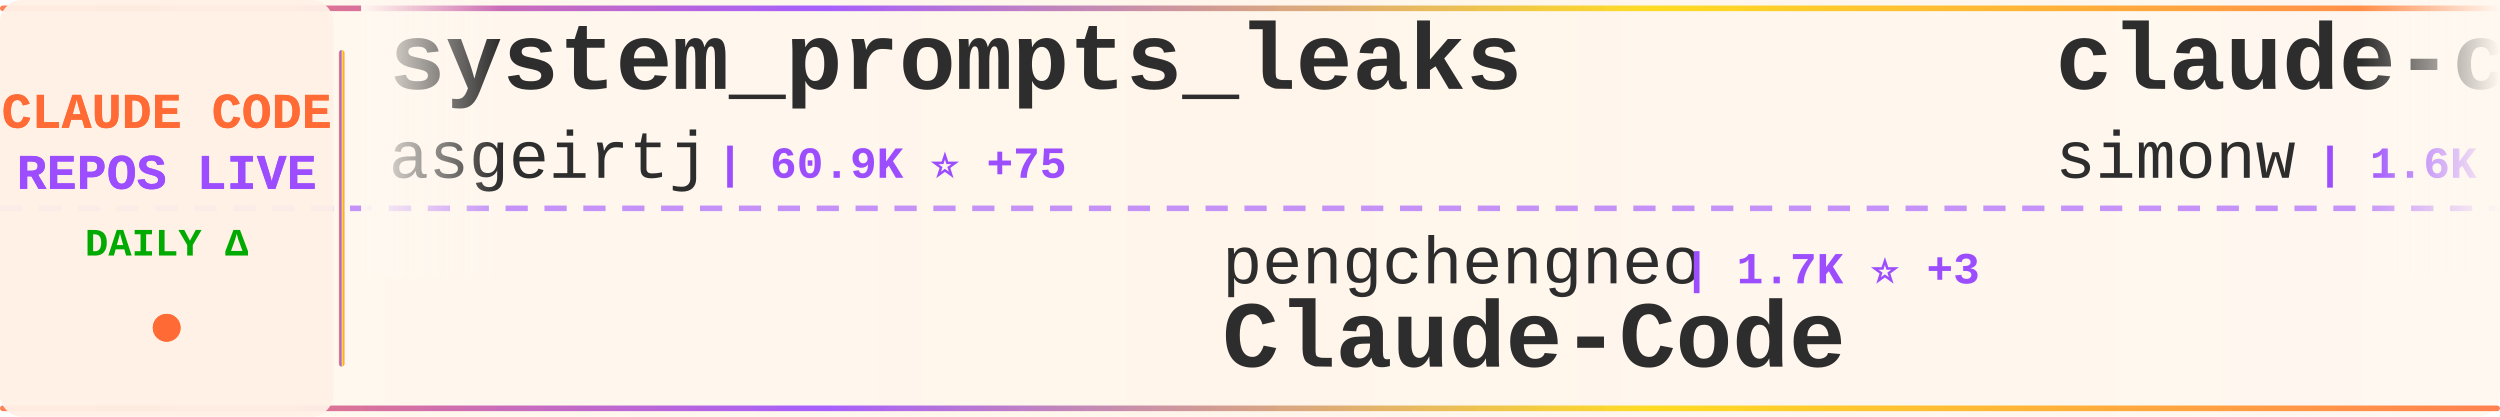
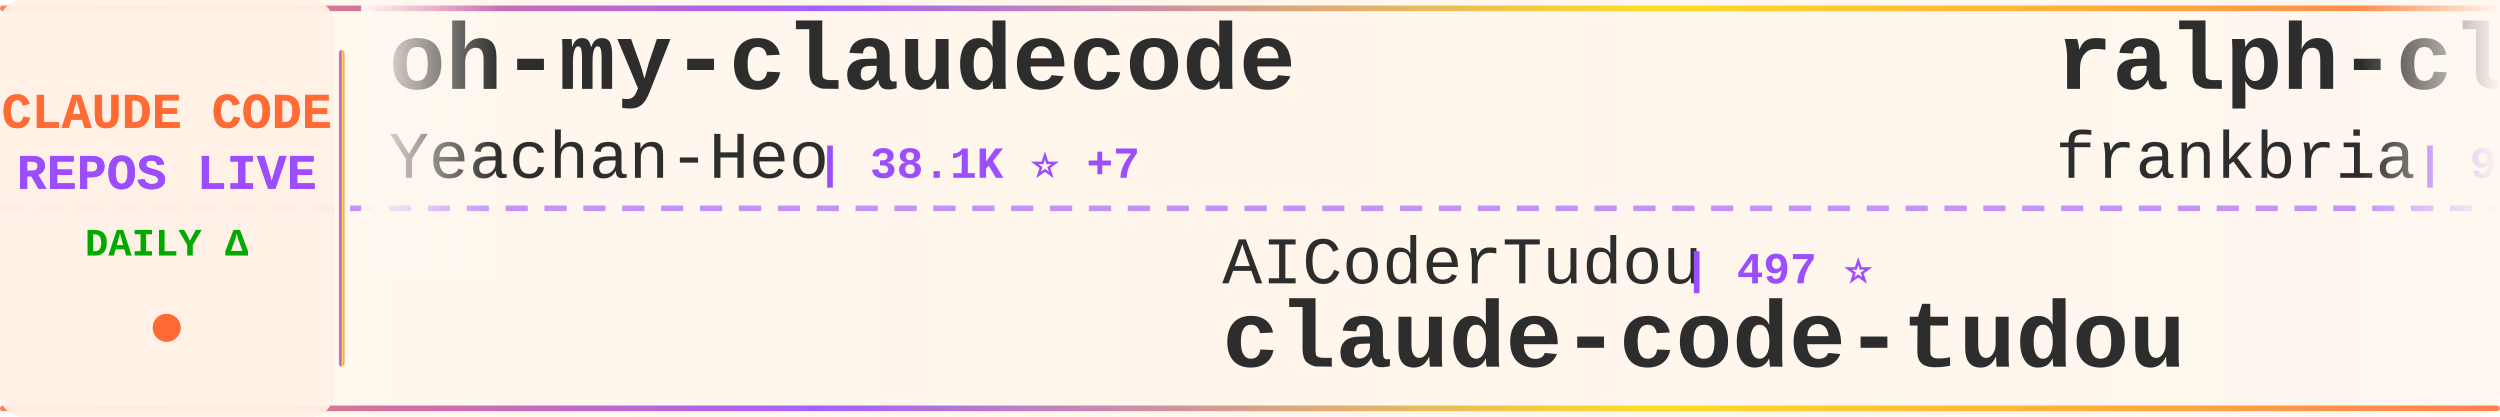
<svg xmlns="http://www.w3.org/2000/svg" width="900" height="150">
  <defs>
    <linearGradient id="tickerBg" x1="0%" y1="0%" x2="100%" y2="0%">
      <stop offset="0%" style="stop-color:#fff8f0;stop-opacity:0.98" />
      <stop offset="50%" style="stop-color:#fff5eb;stop-opacity:1" />
      <stop offset="100%" style="stop-color:#fff8f0;stop-opacity:0.98" />
    </linearGradient>
    <linearGradient id="borderGrad" x1="0%" y1="0%" x2="100%" y2="0%">
      <stop offset="0%" style="stop-color:#FF6B35;stop-opacity:0.85">
        <animate attributeName="stop-opacity" values="0.85;1;0.85" dur="2s" repeatCount="indefinite" />
      </stop>
      <stop offset="33%" style="stop-color:#9C4EFF;stop-opacity:0.9">
        <animate attributeName="stop-opacity" values="0.9;1;0.9" dur="2.2s" repeatCount="indefinite" />
      </stop>
      <stop offset="66%" style="stop-color:#FFD700;stop-opacity:0.85">
        <animate attributeName="stop-opacity" values="0.85;1;0.85" dur="1.8s" repeatCount="indefinite" />
      </stop>
      <stop offset="100%" style="stop-color:#FF6B35;stop-opacity:0.85">
        <animate attributeName="stop-opacity" values="0.85;1;0.85" dur="2s" repeatCount="indefinite" />
      </stop>
    </linearGradient>
    <filter id="textGlow">
      <feGaussianBlur stdDeviation="0.15" result="coloredBlur" />
      <feMerge>
        <feMergeNode in="coloredBlur" />
        <feMergeNode in="SourceGraphic" />
      </feMerge>
    </filter>
    <filter id="metricGlow">
      <feGaussianBlur stdDeviation="0.2" result="coloredBlur" />
      <feMerge>
        <feMergeNode in="coloredBlur" />
        <feMergeNode in="SourceGraphic" />
      </feMerge>
    </filter>
    <linearGradient id="leftFade" x1="0%" y1="0%" x2="100%" y2="0%">
      <stop offset="0%" style="stop-color:#fff8f0;stop-opacity:1" />
      <stop offset="100%" style="stop-color:#fff8f0;stop-opacity:0" />
    </linearGradient>
    <linearGradient id="rightFade" x1="0%" y1="0%" x2="100%" y2="0%">
      <stop offset="0%" style="stop-color:#fff8f0;stop-opacity:0" />
      <stop offset="100%" style="stop-color:#fff8f0;stop-opacity:1" />
    </linearGradient>
  </defs>
  <rect width="900" height="150" fill="url(#tickerBg)" rx="8" />
  <rect x="0" y="2" width="900" height="2" fill="url(#borderGrad)" rx="1" />
  <rect x="0" y="146" width="900" height="2" fill="url(#borderGrad)" rx="1" />
  <line x1="0" y1="75" x2="900" y2="75" stroke="#9C4EFF" stroke-width="2" stroke-dasharray="8 6" opacity="0.6" />
  <rect x="0" y="0" width="120" height="150" fill="#fff0e6" opacity="0.95" rx="8" />
  <text x="60" y="46" font-family="'Courier New', monospace" font-size="18" font-weight="bold" fill="#FF6B35" text-anchor="middle" filter="url(#textGlow)">
    CLAUDE CODE
  </text>
  <text x="60" y="68" font-family="'Courier New', monospace" font-size="18" font-weight="bold" fill="#9C4EFF" text-anchor="middle" filter="url(#textGlow)">
    REPOS LIVE
  </text>
  <text x="60" y="92" font-family="'Courier New', monospace" font-size="14" font-weight="bold" fill="#00aa00" text-anchor="middle">
    DAILY Δ
  </text>
  <circle cx="60" cy="118" r="5" fill="#FF6B35" filter="url(#metricGlow)">
    <animate attributeName="r" values="4;6;4" dur="1.5s" repeatCount="indefinite" />
    <animate attributeName="opacity" values="0.6;1;0.6" dur="1.5s" repeatCount="indefinite" />
  </circle>
  <rect x="122" y="18" width="2" height="114" fill="url(#borderGrad)" rx="1" />
  <clipPath id="tickerClip">
    <rect x="130" y="0" width="770" height="150" />
  </clipPath>
  <g clip-path="url(#tickerClip)">
    <g id="tickerItems">
      <animateTransform attributeName="transform" attributeType="XML" type="translate" from="0 0" to="-3000 0" dur="54s" repeatCount="indefinite" />
      <g transform="translate(0, 0)">
-         <text x="140" y="32" font-family="'Courier New', monospace" font-size="34" font-weight="bold" fill="#2d2d2d">system_prompts_leaks</text>
-         <text x="140" y="64" font-family="'Courier New', monospace" font-size="24" font-weight="normal" fill="#2d2d2d" opacity="1.0">asgeirtj</text>
-         <text x="258" y="64" font-family="'Courier New', monospace" font-size="16" font-weight="bold" fill="#9C4EFF"> | 60.9K ⭐ +75</text>
+         <text x="140" y="32" font-family="'Courier New', monospace" font-size="34" font-weight="bold" fill="#2d2d2d">oh-my-claudecode</text>
+         <text x="140" y="64" font-family="'Courier New', monospace" font-size="24" font-weight="normal" fill="#2d2d2d" opacity="1.0">Yeachan-Heo</text>
+         <text x="294" y="64" font-family="'Courier New', monospace" font-size="16" font-weight="bold" fill="#9C4EFF"> | 38.1K ⭐ +7</text>
      </g>
      <g transform="translate(300, 0)">
-         <text x="140" y="102" font-family="'Courier New', monospace" font-size="24" font-weight="normal" fill="#2d2d2d" opacity="1.0">pengchengneo</text>
-         <text x="306" y="102" font-family="'Courier New', monospace" font-size="16" font-weight="bold" fill="#9C4EFF"> | 1.7K ⭐ +3</text>
-         <text x="140" y="132" font-family="'Courier New', monospace" font-size="34" font-weight="bold" fill="#2d2d2d">Claude-Code</text>
+         <text x="140" y="102" font-family="'Courier New', monospace" font-size="24" font-weight="normal" fill="#2d2d2d" opacity="1.0">AICoderTudou</text>
+         <text x="306" y="102" font-family="'Courier New', monospace" font-size="16" font-weight="bold" fill="#9C4EFF"> | 497 ⭐</text>
+         <text x="140" y="132" font-family="'Courier New', monospace" font-size="34" font-weight="bold" fill="#2d2d2d">claude-code-tudou</text>
      </g>
      <g transform="translate(600, 0)">
-         <text x="140" y="32" font-family="'Courier New', monospace" font-size="34" font-weight="bold" fill="#2d2d2d">claude-code-transcripts</text>
-         <text x="140" y="64" font-family="'Courier New', monospace" font-size="24" font-weight="normal" fill="#2d2d2d" opacity="1.0">simonw</text>
-         <text x="234" y="64" font-family="'Courier New', monospace" font-size="16" font-weight="bold" fill="#9C4EFF"> | 1.6K ⭐ +1.6K</text>
+         <text x="140" y="32" font-family="'Courier New', monospace" font-size="34" font-weight="bold" fill="#2d2d2d">ralph-claude-code</text>
+         <text x="140" y="64" font-family="'Courier New', monospace" font-size="24" font-weight="normal" fill="#2d2d2d" opacity="1.0">frankbria</text>
+         <text x="270" y="64" font-family="'Courier New', monospace" font-size="16" font-weight="bold" fill="#9C4EFF"> | 9.6K ⭐</text>
      </g>
      <g transform="translate(900, 0)">
-         <text x="140" y="102" font-family="'Courier New', monospace" font-size="24" font-weight="normal" fill="#2d2d2d" opacity="1.0">zstmfhy</text>
-         <text x="246" y="102" font-family="'Courier New', monospace" font-size="16" font-weight="bold" fill="#9C4EFF"> | 190 ⭐</text>
-         <text x="140" y="132" font-family="'Courier New', monospace" font-size="34" font-weight="bold" fill="#2d2d2d">Claude-code</text>
+         <text x="140" y="102" font-family="'Courier New', monospace" font-size="24" font-weight="normal" fill="#2d2d2d" opacity="1.0">lintsinghua</text>
+         <text x="294" y="102" font-family="'Courier New', monospace" font-size="16" font-weight="bold" fill="#9C4EFF"> | 4.0K ⭐ +2</text>
+         <text x="140" y="132" font-family="'Courier New', monospace" font-size="34" font-weight="bold" fill="#2d2d2d">claude-code-book</text>
      </g>
      <g transform="translate(1200, 0)">
-         <text x="140" y="32" font-family="'Courier New', monospace" font-size="34" font-weight="bold" fill="#2d2d2d">claude-code-sourcemap</text>
-         <text x="140" y="64" font-family="'Courier New', monospace" font-size="24" font-weight="normal" fill="#2d2d2d" opacity="1.0">ChinaSiro</text>
-         <text x="270" y="64" font-family="'Courier New', monospace" font-size="16" font-weight="bold" fill="#9C4EFF"> | 9.6K ⭐ -2</text>
+         <text x="140" y="32" font-family="'Courier New', monospace" font-size="34" font-weight="bold" fill="#2d2d2d">claude-code-proxy</text>
+         <text x="140" y="64" font-family="'Courier New', monospace" font-size="24" font-weight="normal" fill="#2d2d2d" opacity="1.0">fuergaosi233</text>
+         <text x="306" y="64" font-family="'Courier New', monospace" font-size="16" font-weight="bold" fill="#9C4EFF"> | 2.8K ⭐ +1</text>
      </g>
      <g transform="translate(1500, 0)">
-         <text x="140" y="102" font-family="'Courier New', monospace" font-size="24" font-weight="normal" fill="#2d2d2d" opacity="1.0">LING71671</text>
-         <text x="270" y="102" font-family="'Courier New', monospace" font-size="16" font-weight="bold" fill="#9C4EFF"> | 929 ⭐ +1</text>
-         <text x="140" y="132" font-family="'Courier New', monospace" font-size="34" font-weight="bold" fill="#2d2d2d">Open-ClaudeCode</text>
+         <text x="140" y="102" font-family="'Courier New', monospace" font-size="24" font-weight="normal" fill="#2d2d2d" opacity="1.0">xu-xiang</text>
+         <text x="258" y="102" font-family="'Courier New', monospace" font-size="16" font-weight="bold" fill="#9C4EFF"> | 1.8K ⭐ +3</text>
+         <text x="140" y="132" font-family="'Courier New', monospace" font-size="34" font-weight="bold" fill="#2d2d2d">everything-claude-code-z...</text>
      </g>
      <g transform="translate(1800, 0)">
-         <text x="140" y="32" font-family="'Courier New', monospace" font-size="34" font-weight="bold" fill="#2d2d2d">ClaudeCode</text>
-         <text x="140" y="64" font-family="'Courier New', monospace" font-size="24" font-weight="normal" fill="#2d2d2d" opacity="1.0">guanshan</text>
-         <text x="258" y="64" font-family="'Courier New', monospace" font-size="16" font-weight="bold" fill="#9C4EFF"> | 61 ⭐</text>
+         <text x="140" y="32" font-family="'Courier New', monospace" font-size="34" font-weight="bold" fill="#2d2d2d">claude_codex_bridge</text>
+         <text x="140" y="64" font-family="'Courier New', monospace" font-size="24" font-weight="normal" fill="#2d2d2d" opacity="1.0">SeemSeam</text>
+         <text x="258" y="64" font-family="'Courier New', monospace" font-size="16" font-weight="bold" fill="#9C4EFF"> | 3.3K ⭐ +3</text>
      </g>
      <g transform="translate(2100, 0)">
-         <text x="140" y="102" font-family="'Courier New', monospace" font-size="24" font-weight="normal" fill="#2d2d2d" opacity="1.0">andrew-kramer-inno</text>
-         <text x="378" y="102" font-family="'Courier New', monospace" font-size="16" font-weight="bold" fill="#9C4EFF"> | 595 ⭐</text>
-         <text x="140" y="132" font-family="'Courier New', monospace" font-size="34" font-weight="bold" fill="#2d2d2d">claude-code-source-build</text>
+         <text x="140" y="102" font-family="'Courier New', monospace" font-size="24" font-weight="normal" fill="#2d2d2d" opacity="1.0">repowise-dev</text>
+         <text x="306" y="102" font-family="'Courier New', monospace" font-size="16" font-weight="bold" fill="#9C4EFF"> | 1.2K ⭐</text>
+         <text x="140" y="132" font-family="'Courier New', monospace" font-size="34" font-weight="bold" fill="#2d2d2d">claude-code-prompts</text>
      </g>
      <g transform="translate(2400, 0)">
-         <text x="140" y="32" font-family="'Courier New', monospace" font-size="34" font-weight="bold" fill="#2d2d2d">Dive-into-Claude-Code</text>
-         <text x="140" y="64" font-family="'Courier New', monospace" font-size="24" font-weight="normal" fill="#2d2d2d" opacity="1.0">VILA-Lab</text>
-         <text x="258" y="64" font-family="'Courier New', monospace" font-size="16" font-weight="bold" fill="#9C4EFF"> | 2.0K ⭐ +1</text>
+         <text x="140" y="32" font-family="'Courier New', monospace" font-size="34" font-weight="bold" fill="#2d2d2d">claude-code-infrastructu...</text>
+         <text x="140" y="64" font-family="'Courier New', monospace" font-size="24" font-weight="normal" fill="#2d2d2d" opacity="1.0">diet103</text>
+         <text x="246" y="64" font-family="'Courier New', monospace" font-size="16" font-weight="bold" fill="#9C4EFF"> | 10.0K ⭐ +1</text>
      </g>
      <g transform="translate(2700, 0)">
-         <text x="140" y="102" font-family="'Courier New', monospace" font-size="24" font-weight="normal" fill="#2d2d2d" opacity="1.0">affaan-m</text>
-         <text x="258" y="102" font-family="'Courier New', monospace" font-size="16" font-weight="bold" fill="#9C4EFF"> | 233.9K ⭐ +107</text>
-         <text x="140" y="132" font-family="'Courier New', monospace" font-size="34" font-weight="bold" fill="#2d2d2d">ECC</text>
+         <text x="140" y="102" font-family="'Courier New', monospace" font-size="24" font-weight="normal" fill="#2d2d2d" opacity="1.0">chauncygu</text>
+         <text x="270" y="102" font-family="'Courier New', monospace" font-size="16" font-weight="bold" fill="#9C4EFF"> | 2.8K ⭐ +1</text>
+         <text x="140" y="132" font-family="'Courier New', monospace" font-size="34" font-weight="bold" fill="#2d2d2d">collection-claude-code-s...</text>
      </g>
      <g transform="translate(3000, 0)">
-         <text x="140" y="32" font-family="'Courier New', monospace" font-size="34" font-weight="bold" fill="#2d2d2d">system_prompts_leaks</text>
-         <text x="140" y="64" font-family="'Courier New', monospace" font-size="24" font-weight="normal" fill="#2d2d2d" opacity="1.0">asgeirtj</text>
-         <text x="258" y="64" font-family="'Courier New', monospace" font-size="16" font-weight="bold" fill="#9C4EFF"> | 60.9K ⭐ +75</text>
+         <text x="140" y="32" font-family="'Courier New', monospace" font-size="34" font-weight="bold" fill="#2d2d2d">oh-my-claudecode</text>
+         <text x="140" y="64" font-family="'Courier New', monospace" font-size="24" font-weight="normal" fill="#2d2d2d" opacity="1.0">Yeachan-Heo</text>
+         <text x="294" y="64" font-family="'Courier New', monospace" font-size="16" font-weight="bold" fill="#9C4EFF"> | 38.1K ⭐ +7</text>
      </g>
      <g transform="translate(3300, 0)">
-         <text x="140" y="102" font-family="'Courier New', monospace" font-size="24" font-weight="normal" fill="#2d2d2d" opacity="1.0">pengchengneo</text>
-         <text x="306" y="102" font-family="'Courier New', monospace" font-size="16" font-weight="bold" fill="#9C4EFF"> | 1.7K ⭐ +3</text>
-         <text x="140" y="132" font-family="'Courier New', monospace" font-size="34" font-weight="bold" fill="#2d2d2d">Claude-Code</text>
+         <text x="140" y="102" font-family="'Courier New', monospace" font-size="24" font-weight="normal" fill="#2d2d2d" opacity="1.0">AICoderTudou</text>
+         <text x="306" y="102" font-family="'Courier New', monospace" font-size="16" font-weight="bold" fill="#9C4EFF"> | 497 ⭐</text>
+         <text x="140" y="132" font-family="'Courier New', monospace" font-size="34" font-weight="bold" fill="#2d2d2d">claude-code-tudou</text>
      </g>
      <g transform="translate(3600, 0)">
-         <text x="140" y="32" font-family="'Courier New', monospace" font-size="34" font-weight="bold" fill="#2d2d2d">claude-code-transcripts</text>
-         <text x="140" y="64" font-family="'Courier New', monospace" font-size="24" font-weight="normal" fill="#2d2d2d" opacity="1.0">simonw</text>
-         <text x="234" y="64" font-family="'Courier New', monospace" font-size="16" font-weight="bold" fill="#9C4EFF"> | 1.6K ⭐ +1.6K</text>
+         <text x="140" y="32" font-family="'Courier New', monospace" font-size="34" font-weight="bold" fill="#2d2d2d">ralph-claude-code</text>
+         <text x="140" y="64" font-family="'Courier New', monospace" font-size="24" font-weight="normal" fill="#2d2d2d" opacity="1.0">frankbria</text>
+         <text x="270" y="64" font-family="'Courier New', monospace" font-size="16" font-weight="bold" fill="#9C4EFF"> | 9.6K ⭐</text>
      </g>
      <g transform="translate(3900, 0)">
-         <text x="140" y="102" font-family="'Courier New', monospace" font-size="24" font-weight="normal" fill="#2d2d2d" opacity="1.0">zstmfhy</text>
-         <text x="246" y="102" font-family="'Courier New', monospace" font-size="16" font-weight="bold" fill="#9C4EFF"> | 190 ⭐</text>
-         <text x="140" y="132" font-family="'Courier New', monospace" font-size="34" font-weight="bold" fill="#2d2d2d">Claude-code</text>
+         <text x="140" y="102" font-family="'Courier New', monospace" font-size="24" font-weight="normal" fill="#2d2d2d" opacity="1.0">lintsinghua</text>
+         <text x="294" y="102" font-family="'Courier New', monospace" font-size="16" font-weight="bold" fill="#9C4EFF"> | 4.0K ⭐ +2</text>
+         <text x="140" y="132" font-family="'Courier New', monospace" font-size="34" font-weight="bold" fill="#2d2d2d">claude-code-book</text>
      </g>
    </g>
  </g>
  <rect x="130" y="0" width="50" height="100" fill="url(#leftFade)" />
  <rect x="850" y="0" width="50" height="100" fill="url(#rightFade)" />
</svg>
